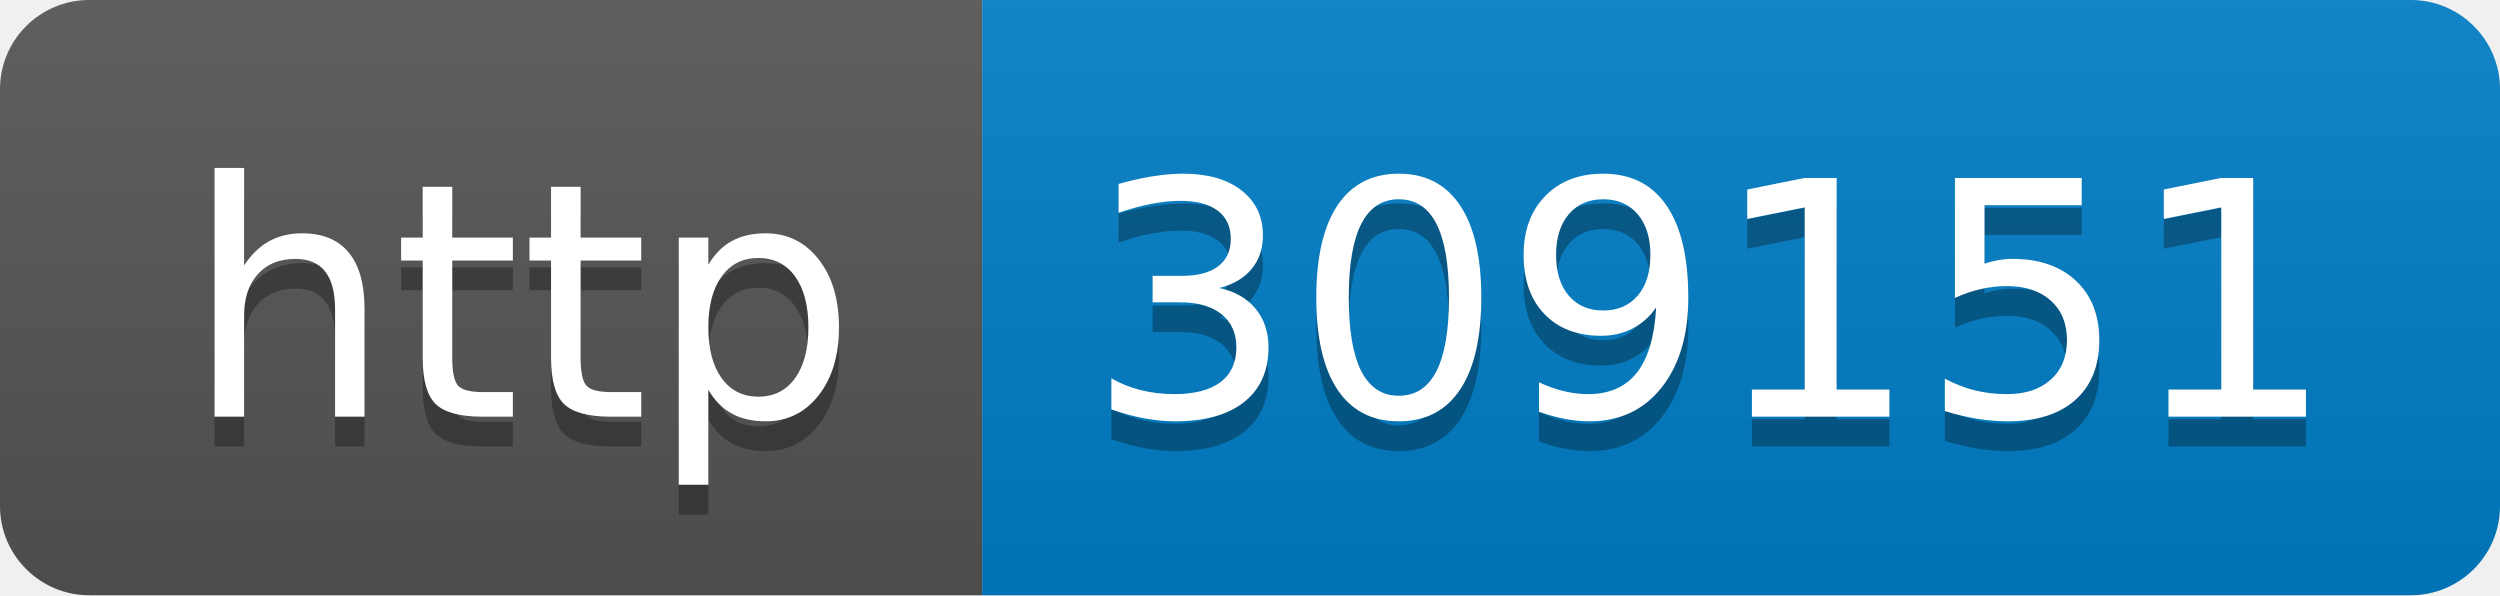
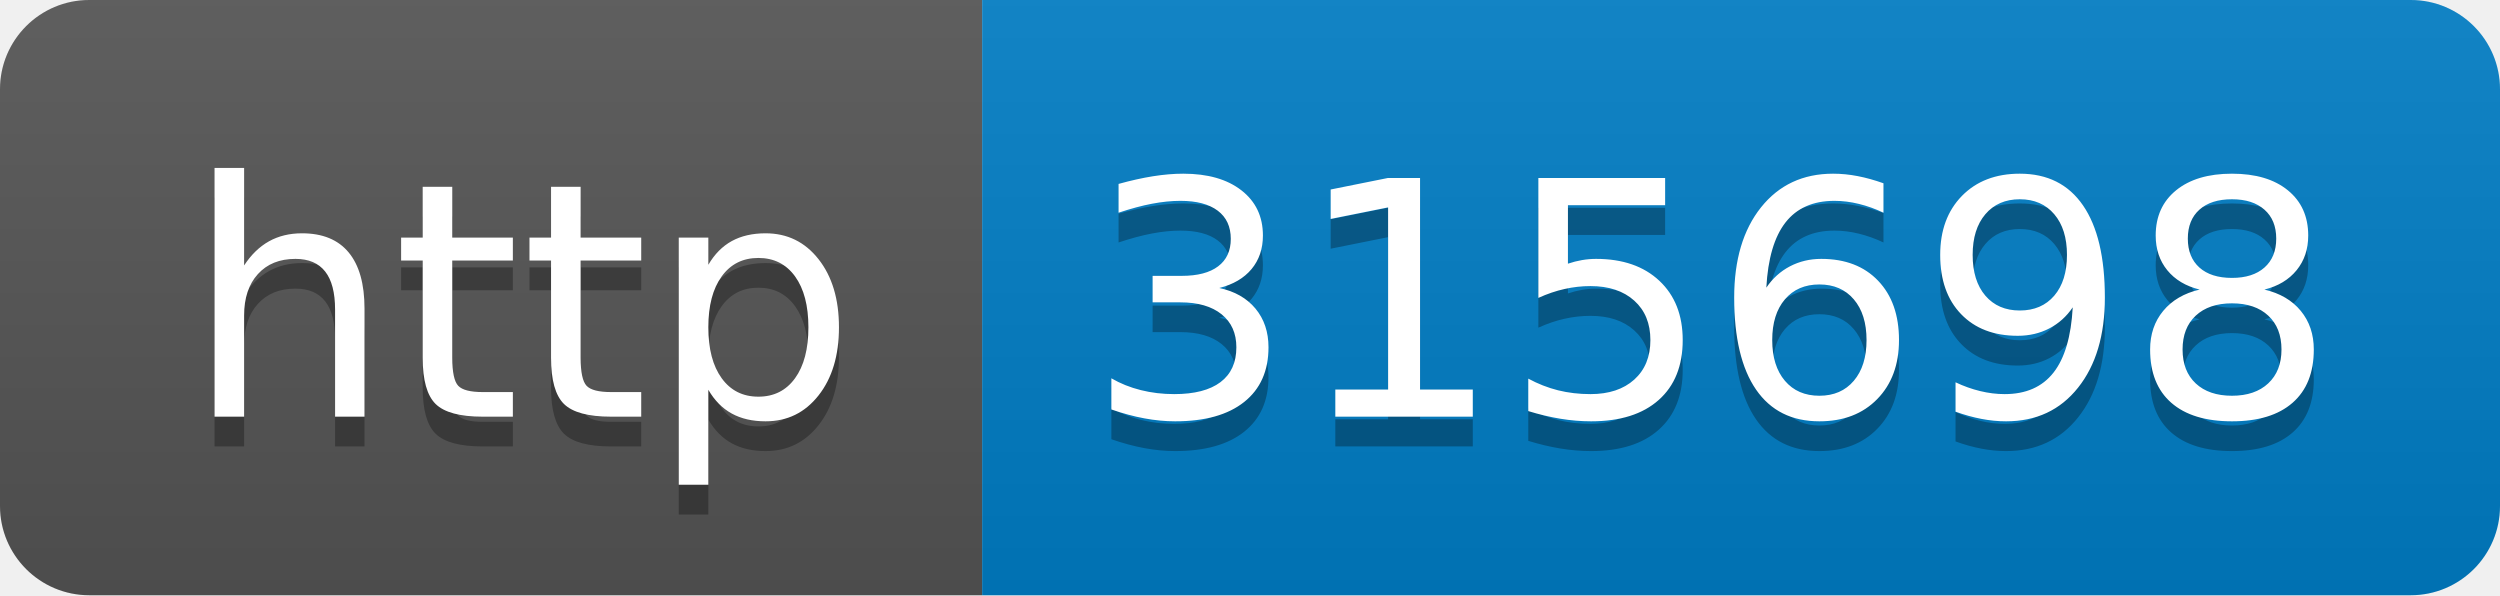
- <svg xmlns="http://www.w3.org/2000/svg" width="84" height="20" role="img" aria-label="http: 309151">
+ <svg xmlns="http://www.w3.org/2000/svg" width="84" height="20" role="img" aria-label="http: 315698">
  <linearGradient id="s" x2="0" y2="100%">
    <stop offset="0" stop-color="#bbb" stop-opacity=".1" />
    <stop offset="1" stop-opacity=".1" />
  </linearGradient>
  <clipPath id="r">
    <rect width="84" height="20" rx="3" fill="#fff" />
  </clipPath>
  <g clip-path="url(#r)">
    <rect width="33" height="20" fill="#555" />
    <rect x="33" width="51" height="20" fill="#007ec6" />
    <rect width="84" height="20" fill="url(#s)" />
  </g>
  <g fill="#fff" text-anchor="middle" font-family="Verdana,Geneva,DejaVu Sans,sans-serif" text-rendering="geometricPrecision" font-size="110">
    <text aria-hidden="true" x="175" y="150" fill="#010101" fill-opacity=".3" transform="scale(.1)" textLength="230">http</text>
    <text x="175" y="140" transform="scale(.1)" fill="#fff" textLength="230">http</text>
-     <text aria-hidden="true" x="575" y="150" fill="#010101" fill-opacity=".3" transform="scale(.1)" textLength="410">309151</text>
-     <text x="575" y="140" transform="scale(.1)" fill="#fff" textLength="410">309151</text>
+     <text aria-hidden="true" x="575" y="150" fill="#010101" fill-opacity=".3" transform="scale(.1)" textLength="410">315698</text>
+     <text x="575" y="140" transform="scale(.1)" fill="#fff" textLength="410">315698</text>
  </g>
</svg>
